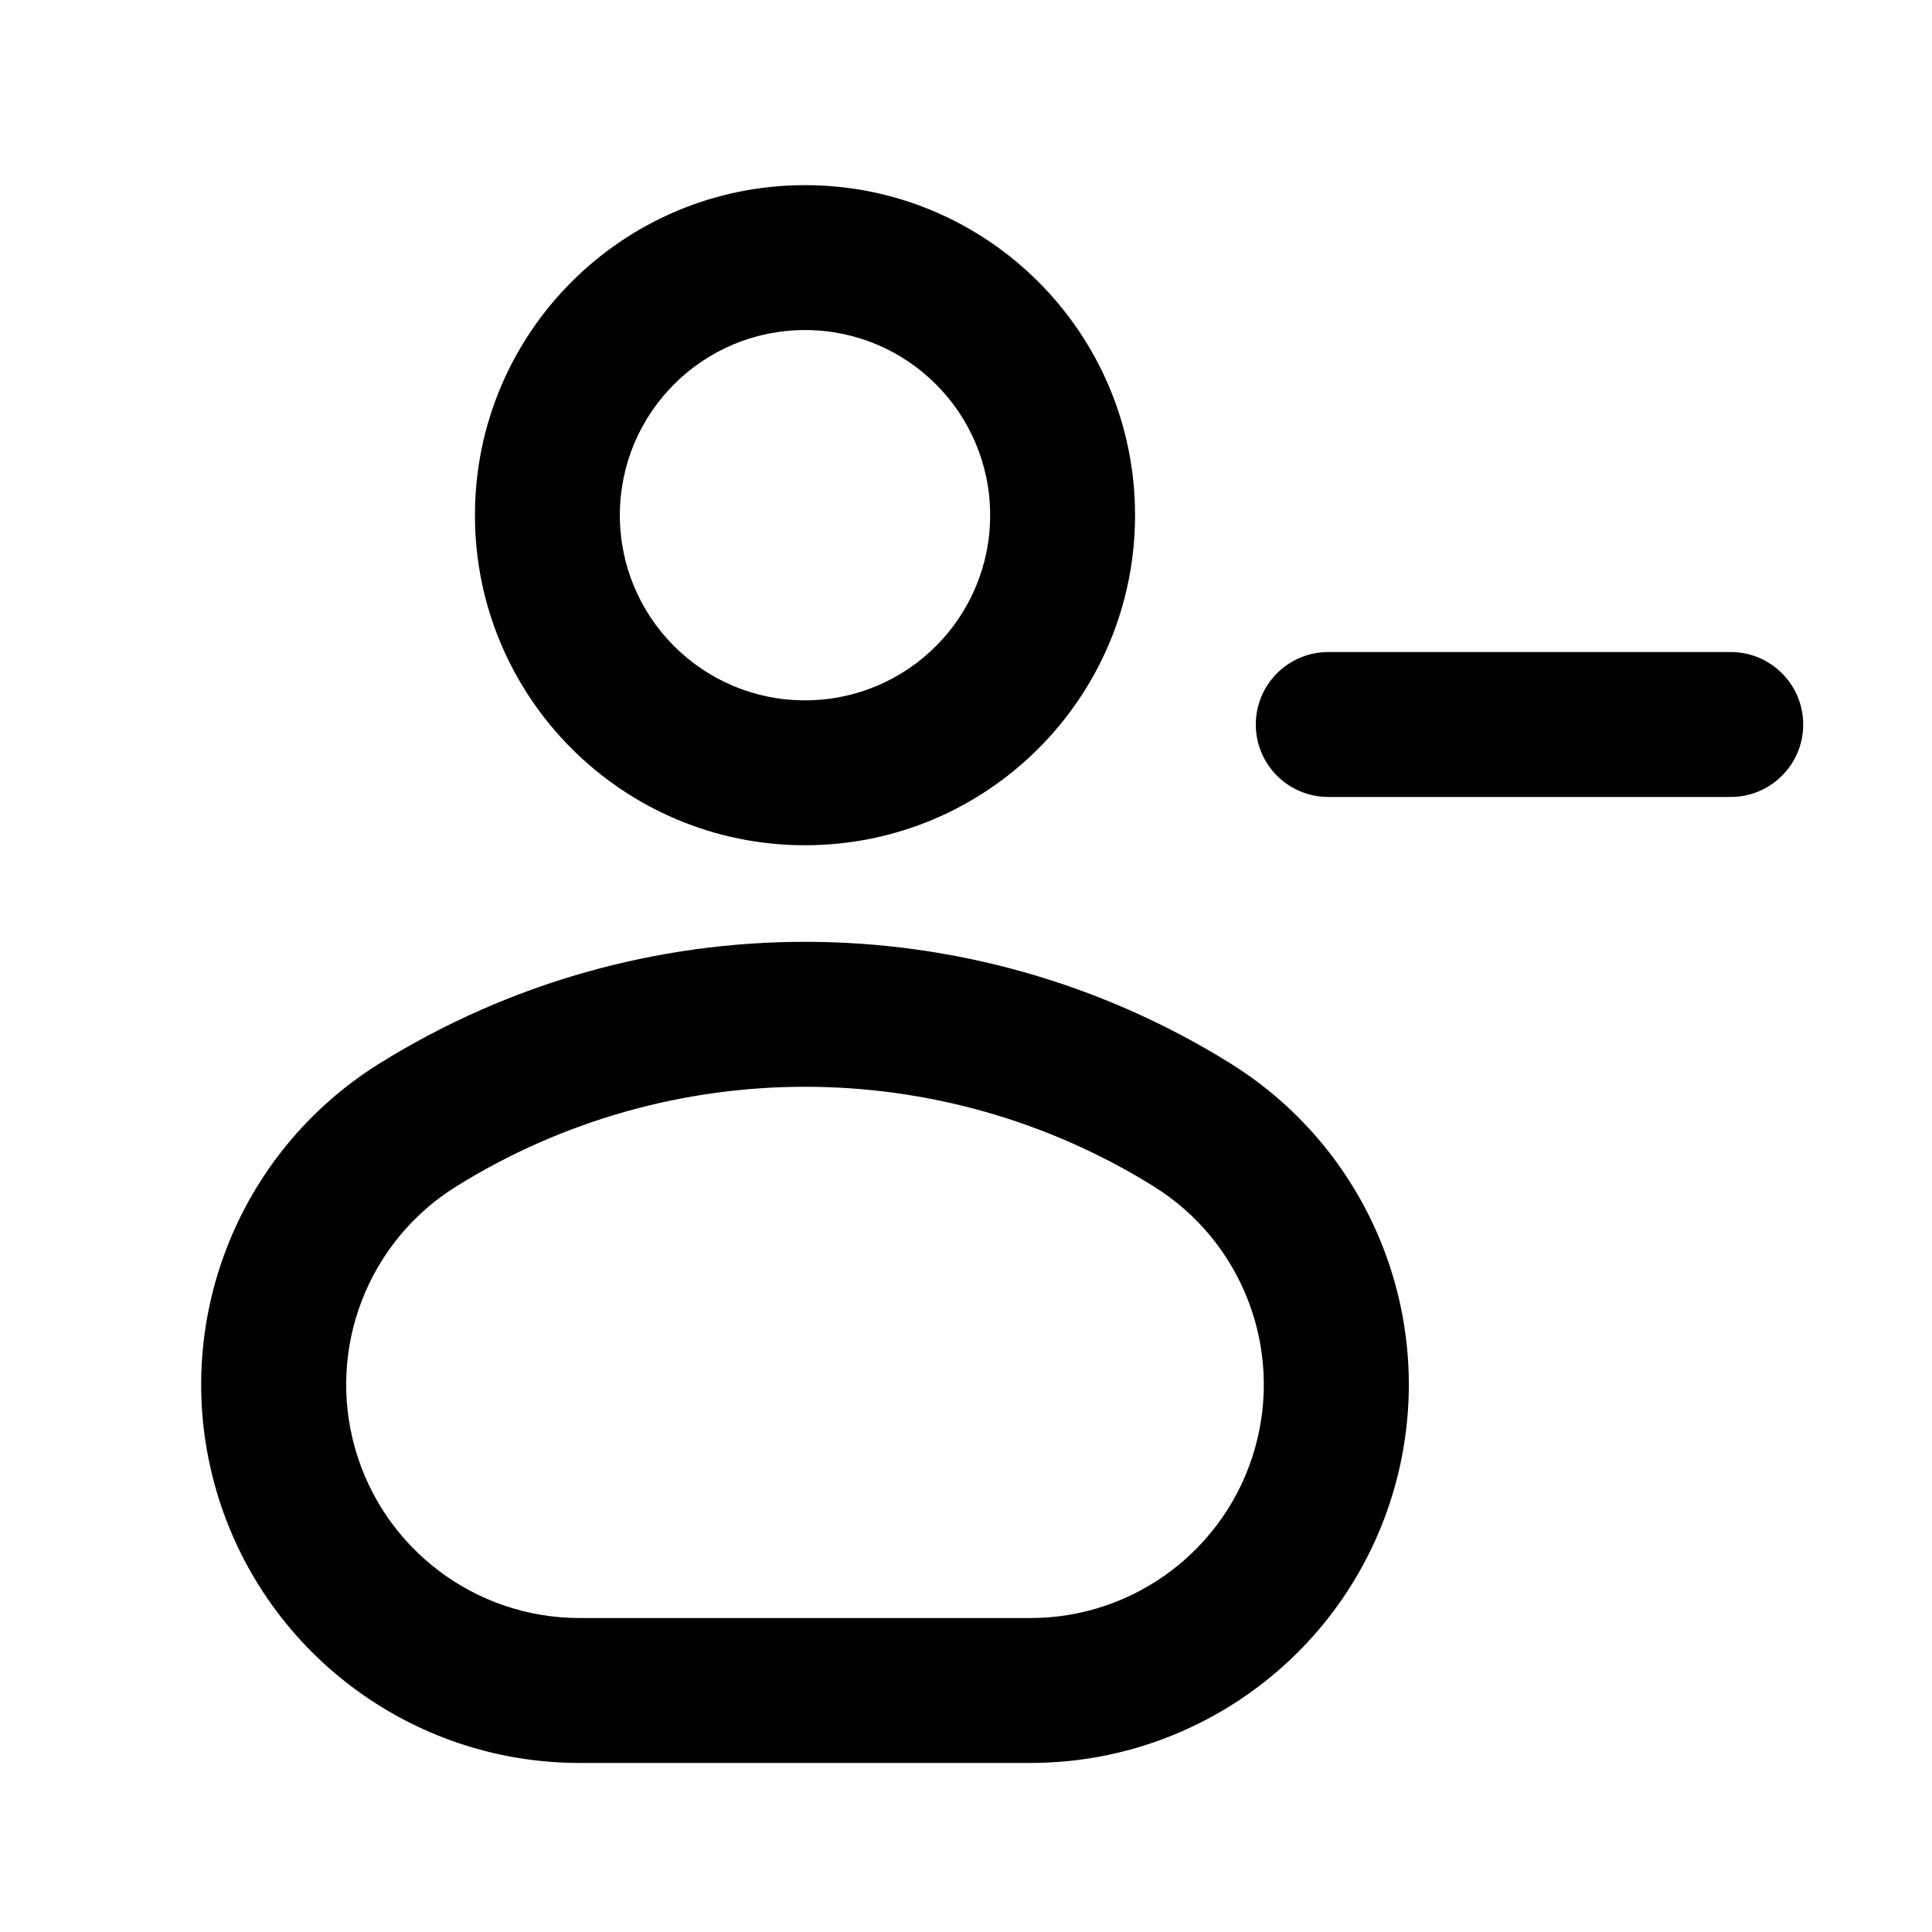
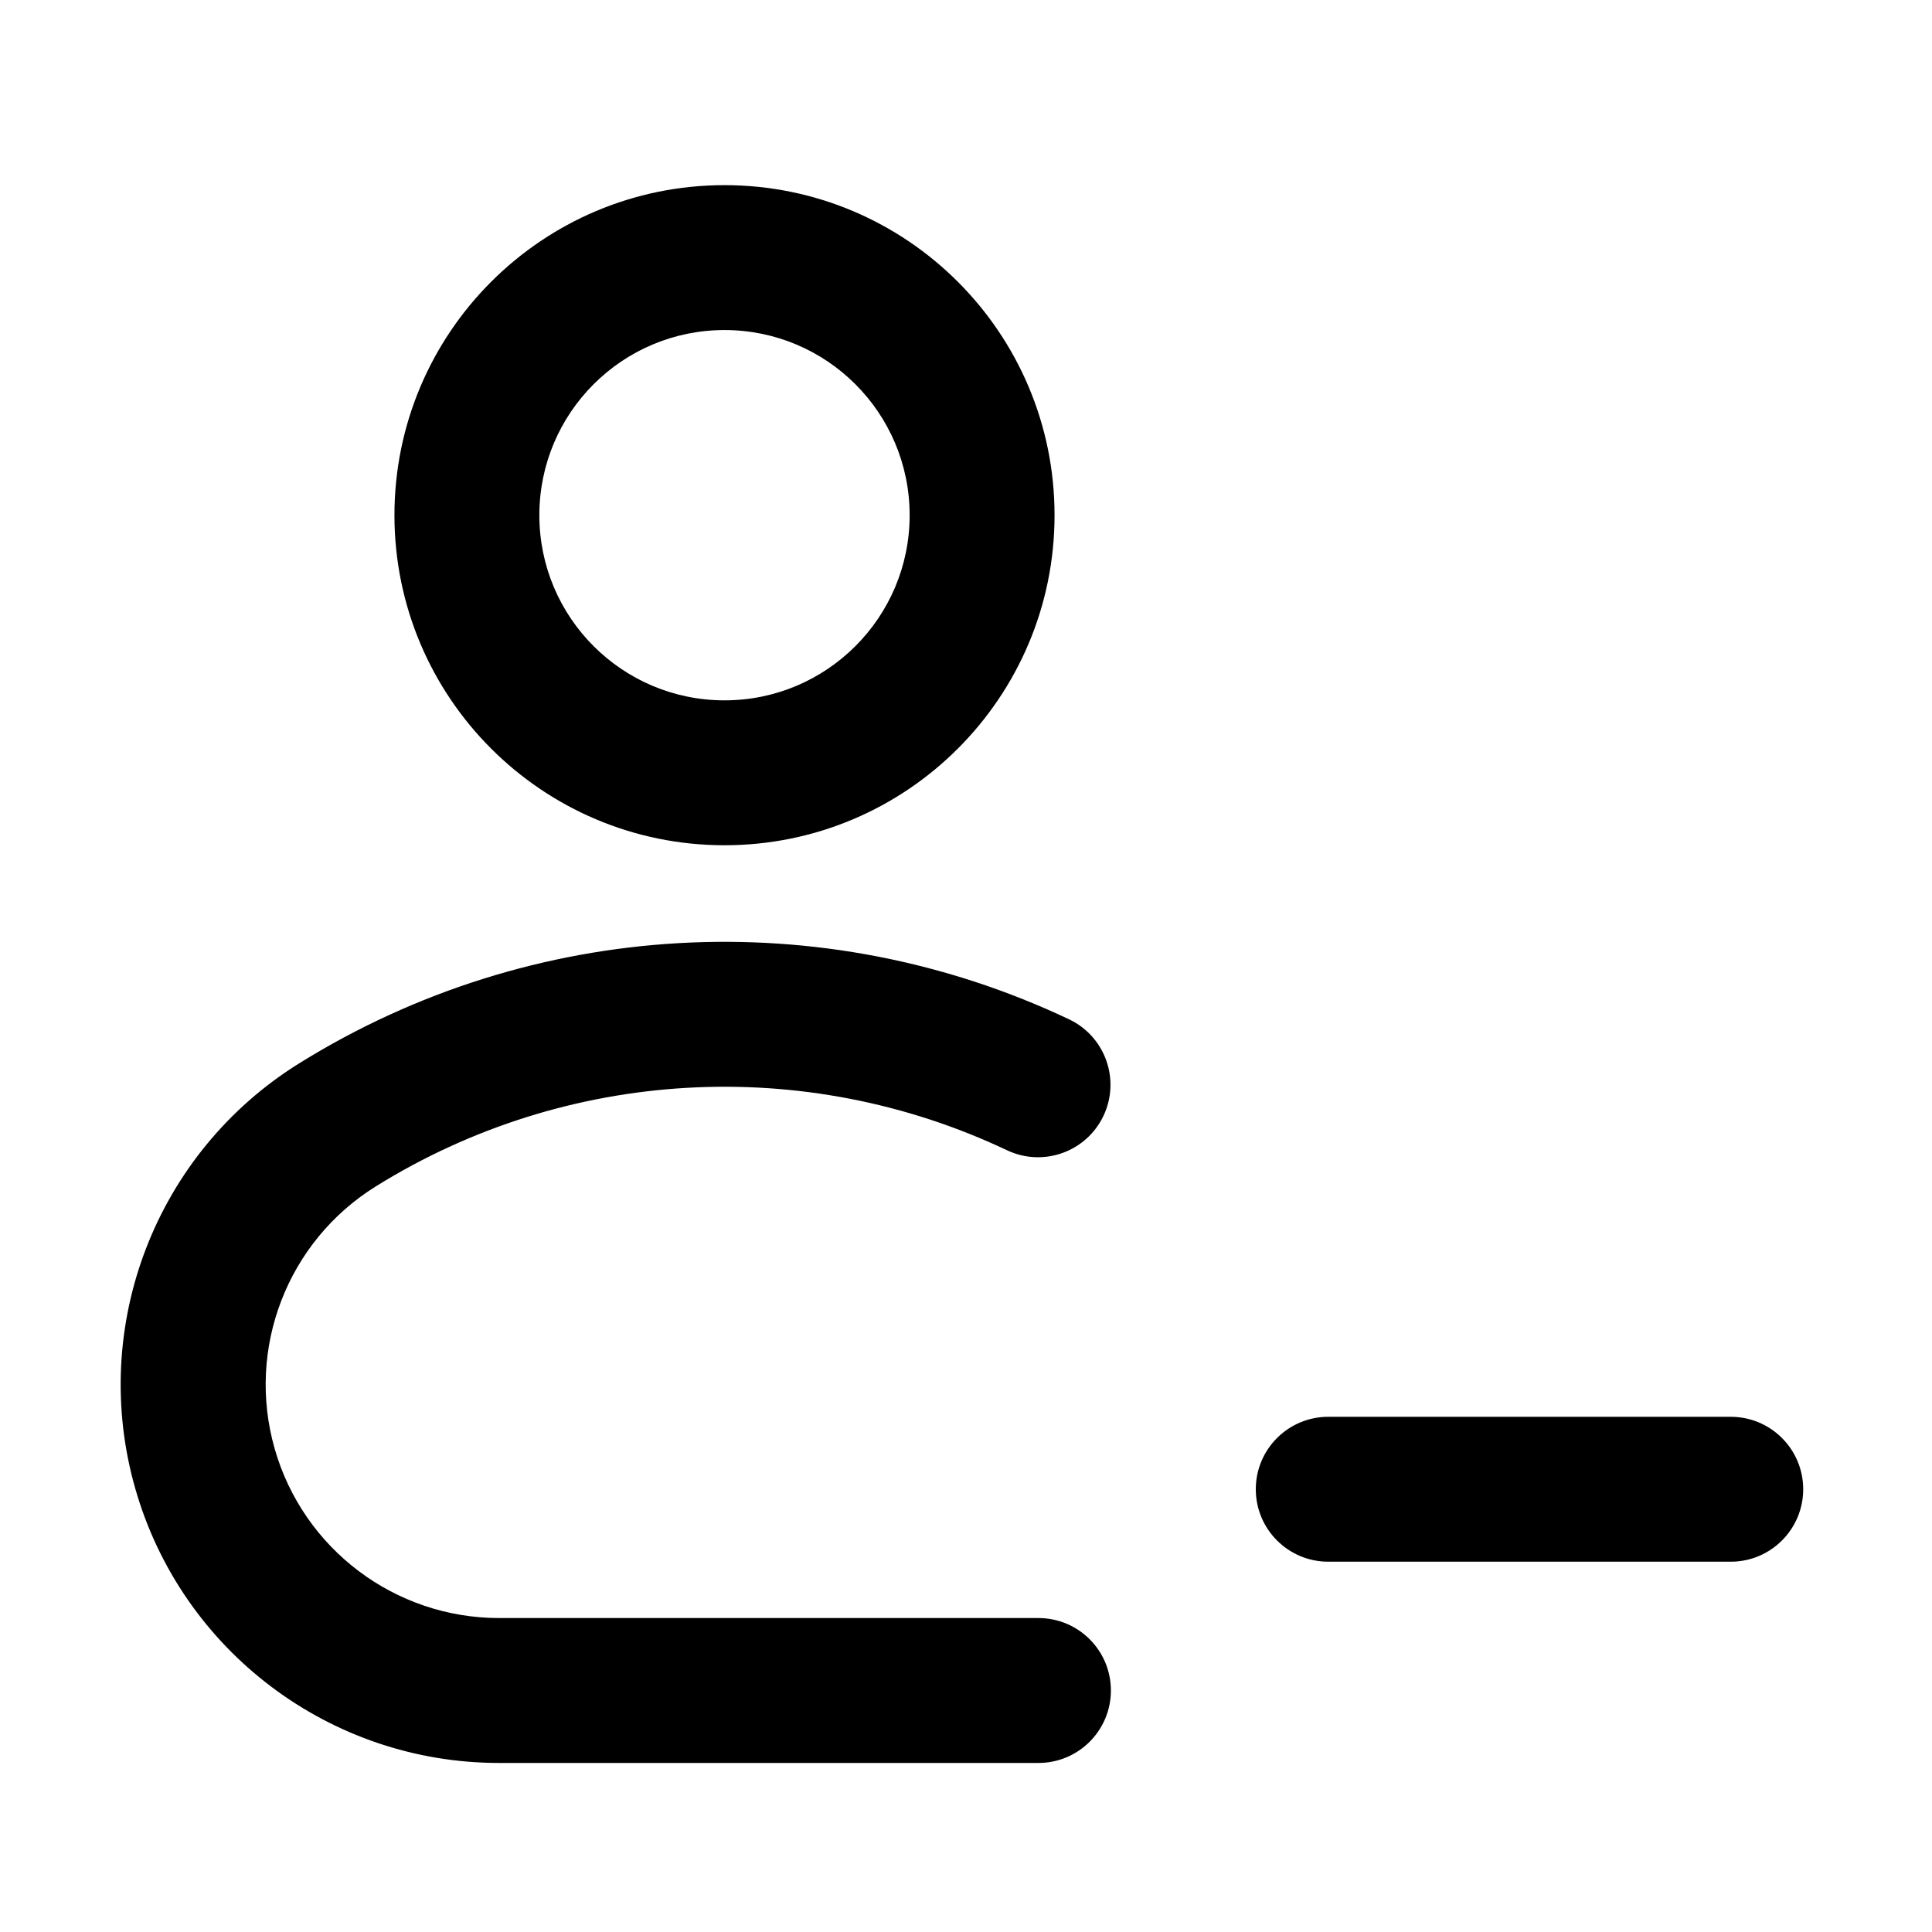
<svg viewBox="0 0 24 24" fill="none">
-   <path d="M5.9 6.4A4.1 4.1 0 0 1 14.1 6.4A4.1 4.1 0 0 1 5.9 6.4ZM7.7 6.4A2.3 2.3 0 0 0 12.3 6.4A2.3 2.3 0 0 0 7.7 6.4Z" fill="currentColor" fill-rule="evenodd" clip-rule="evenodd" />
-   <path d="M4.717 13.209A10 10 0 0 1 15.283 13.209A4.7 4.7 0 0 1 12.8 21.9H7.2A4.7 4.7 0 0 1 4.717 13.209ZM5.668 14.738A2.9 2.9 0 0 0 7.2 20.1H12.8A2.9 2.9 0 0 0 14.332 14.738A8.2 8.2 0 0 0 5.668 14.738Z" fill="currentColor" fill-rule="evenodd" clip-rule="evenodd" />
-   <path d="M16.5 9.9L21.5 9.9A0.9 0.9 0 0 0 21.5 8.1L16.5 8.1A0.9 0.9 0 0 0 16.5 9.9Z" fill="currentColor" />
+   <path d="M4.9 6.4A4.1 4.1 0 0 1 13.1 6.4A4.1 4.1 0 0 1 4.9 6.4ZM6.7 6.4A2.3 2.3 0 0 0 11.3 6.4A2.3 2.3 0 0 0 6.7 6.4Z" fill="currentColor" fill-rule="evenodd" clip-rule="evenodd" />
+   <path d="M12.9 21.9L6.2 21.9A4.7 4.7 0 0 1 3.717 13.209A10 10 0 0 1 13.286 12.665A0.9 0.9 0 0 1 12.514 14.291A8.2 8.2 0 0 0 4.668 14.738A2.9 2.9 0 0 0 6.2 20.1L12.9 20.1A0.9 0.9 0 0 1 12.9 21.9Z" fill="currentColor" />
+   <path d="M16.5 19.4L21.5 19.4A0.9 0.9 0 0 0 21.5 17.6L16.5 17.6A0.9 0.9 0 0 0 16.5 19.4Z" fill="currentColor" />
</svg>
